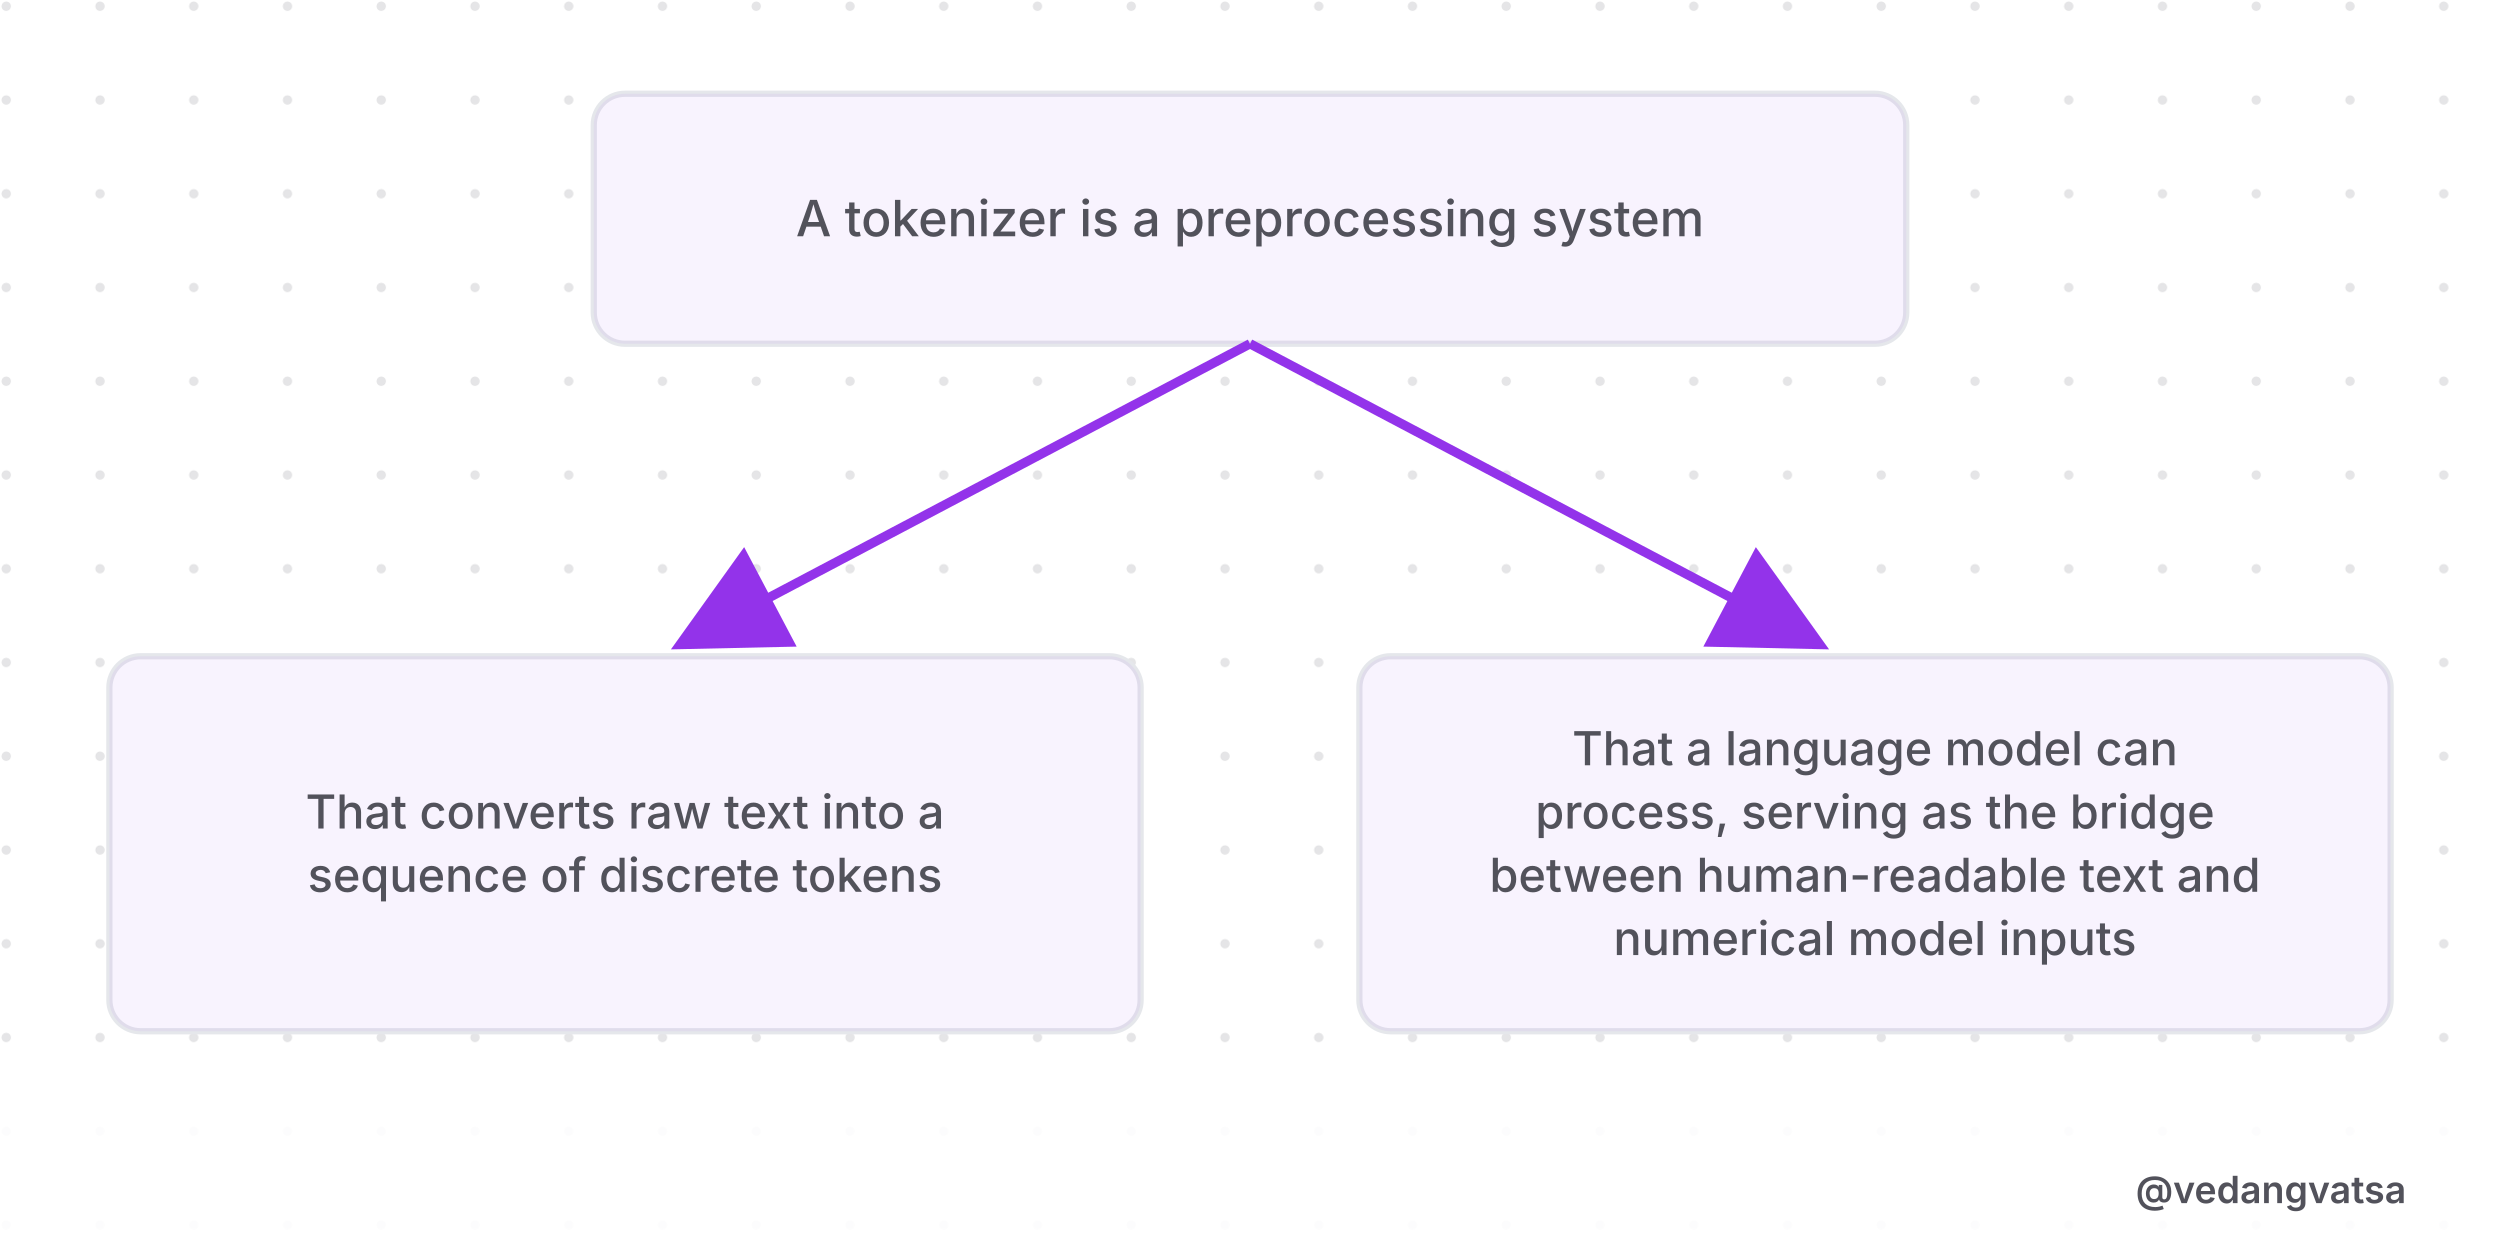
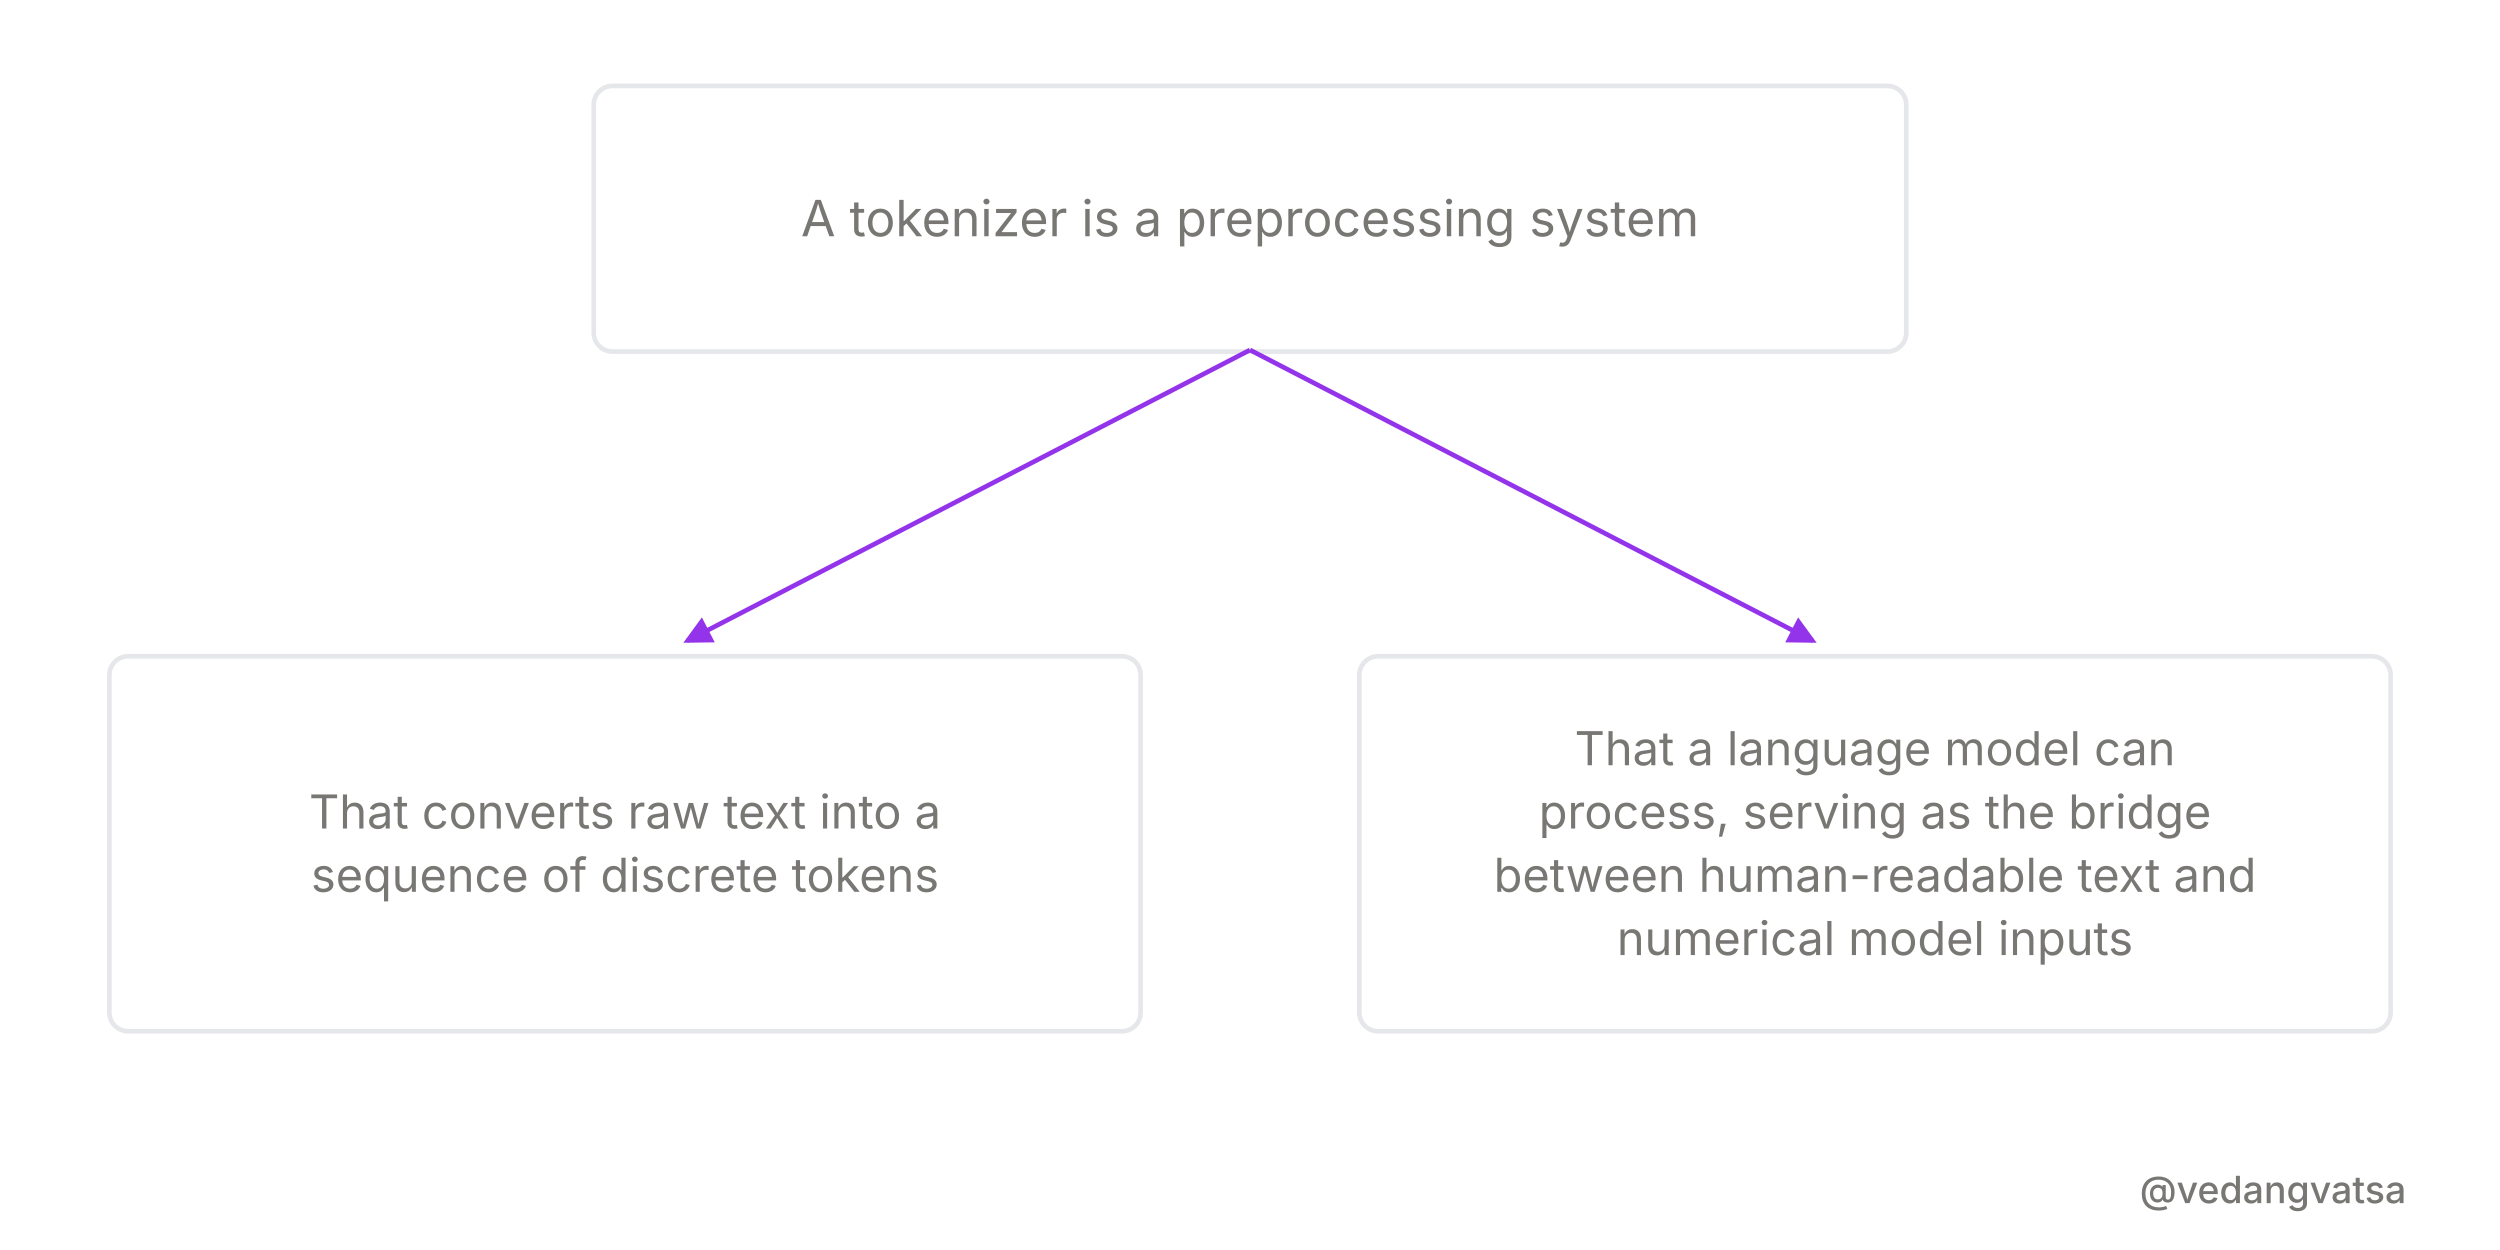
<svg xmlns="http://www.w3.org/2000/svg" viewBox="0 0 800 400" width="800" height="400" style="background-color:#ffffff">
  <defs>
-     <pattern id="grid" width="30" height="30" patternUnits="userSpaceOnUse">
-       <circle cx="2" cy="2" r="1.5" fill="#52525b" opacity="0.15" />
-     </pattern>
-     <marker id="arrow" markerWidth="12" markerHeight="12" refX="10" refY="6" orient="auto">
-       <path d="M 0 0 L 12 6 L 0 12 z" fill="#9333ea" />
+     <marker id="arrow" markerWidth="6" markerHeight="6" refX="5" refY="3" orient="auto">
+       <path d="M 0 0 L 6 3 L 0 6 z" fill="#9333ea" />
    </marker>
  </defs>
  <rect width="800" height="400" fill="#ffffff" />
-   <rect width="800" height="400" fill="url(#grid)" />
  <g>
-     <rect x="190" y="30" width="420" height="80" rx="10" fill="#ffffff" stroke="#e5e7eb" stroke-width="2" />
-     <rect x="190" y="30" width="420" height="80" rx="10" fill="rgba(147,51,234,0.06)" />
-     <text x="400" y="75.6" font-family="'Inter',sans-serif" font-weight="500" font-size="16" fill="#52525b" text-anchor="middle">A tokenizer is a preprocessing system</text>
-     <path d="M 400 110 L 220 205" fill="none" stroke="#9333ea" stroke-width="3" marker-end="url(#arrow)" />
-     <path d="M 400 110 L 580 205" fill="none" stroke="#9333ea" stroke-width="3" marker-end="url(#arrow)" />
-     <rect x="35" y="210" width="330" height="120" rx="10" fill="#ffffff" stroke="#e5e7eb" stroke-width="2" />
-     <rect x="35" y="210" width="330" height="120" rx="10" fill="rgba(147,51,234,0.06)" />
-     <text x="200" y="265.125" font-family="'Inter',sans-serif" font-weight="500" font-size="15" fill="#52525b" text-anchor="middle">That converts raw text into a</text>
-     <text x="200" y="285.375" font-family="'Inter',sans-serif" font-weight="500" font-size="15" fill="#52525b" text-anchor="middle">sequence of discrete tokens</text>
-     <rect x="435" y="210" width="330" height="120" rx="10" fill="#ffffff" stroke="#e5e7eb" stroke-width="2" />
-     <rect x="435" y="210" width="330" height="120" rx="10" fill="rgba(147,51,234,0.06)" />
-     <text x="600" y="244.875" font-family="'Inter',sans-serif" font-weight="500" font-size="15" fill="#52525b" text-anchor="middle">That a language model can</text>
-     <text x="600" y="265.125" font-family="'Inter',sans-serif" font-weight="500" font-size="15" fill="#52525b" text-anchor="middle">process, serving as the bridge</text>
-     <text x="600" y="285.375" font-family="'Inter',sans-serif" font-weight="500" font-size="15" fill="#52525b" text-anchor="middle">between human-readable text and</text>
-     <text x="600" y="305.625" font-family="'Inter',sans-serif" font-weight="500" font-size="15" fill="#52525b" text-anchor="middle">numerical model inputs</text>
+     <rect x="190" y="27.5" width="420" height="85" rx="6" fill="#ffffff" stroke="#e5e7eb" stroke-width="1.5" />
+     <text x="400" y="75.6" font-family="'Inter',sans-serif" font-weight="400" font-size="16" fill="#787774" text-anchor="middle">A tokenizer is a preprocessing system</text>
+     <path d="M 400 112 L 220 205" fill="none" stroke="#9333ea" stroke-width="1.5" marker-end="url(#arrow)" />
+     <path d="M 400 112 L 580 205" fill="none" stroke="#9333ea" stroke-width="1.5" marker-end="url(#arrow)" />
+     <rect x="35" y="210" width="330" height="120" rx="6" fill="#ffffff" stroke="#e5e7eb" stroke-width="1.5" />
+     <text x="200" y="265.125" font-family="'Inter',sans-serif" font-weight="400" font-size="15" fill="#787774" text-anchor="middle">That converts raw text into a</text>
+     <text x="200" y="285.375" font-family="'Inter',sans-serif" font-weight="400" font-size="15" fill="#787774" text-anchor="middle">sequence of discrete tokens</text>
+     <rect x="435" y="210" width="330" height="120" rx="6" fill="#ffffff" stroke="#e5e7eb" stroke-width="1.5" />
+     <text x="600" y="244.875" font-family="'Inter',sans-serif" font-weight="400" font-size="15" fill="#787774" text-anchor="middle">That a language model can</text>
+     <text x="600" y="265.125" font-family="'Inter',sans-serif" font-weight="400" font-size="15" fill="#787774" text-anchor="middle">process, serving as the bridge</text>
+     <text x="600" y="285.375" font-family="'Inter',sans-serif" font-weight="400" font-size="15" fill="#787774" text-anchor="middle">between human-readable text and</text>
+     <text x="600" y="305.625" font-family="'Inter',sans-serif" font-weight="400" font-size="15" fill="#787774" text-anchor="middle">numerical model inputs</text>
  </g>
  <rect x="0" y="360" width="800" height="40" fill="#ffffff" opacity="0.9" />
-   <text x="770" y="385" font-family="'Inter',sans-serif" font-weight="600" font-size="12" fill="#52525b" text-anchor="end">@vedangvatsa</text>
+   <text x="770" y="385" font-family="'Inter',sans-serif" font-weight="500" font-size="12" fill="#787774" text-anchor="end">@vedangvatsa</text>
</svg>
